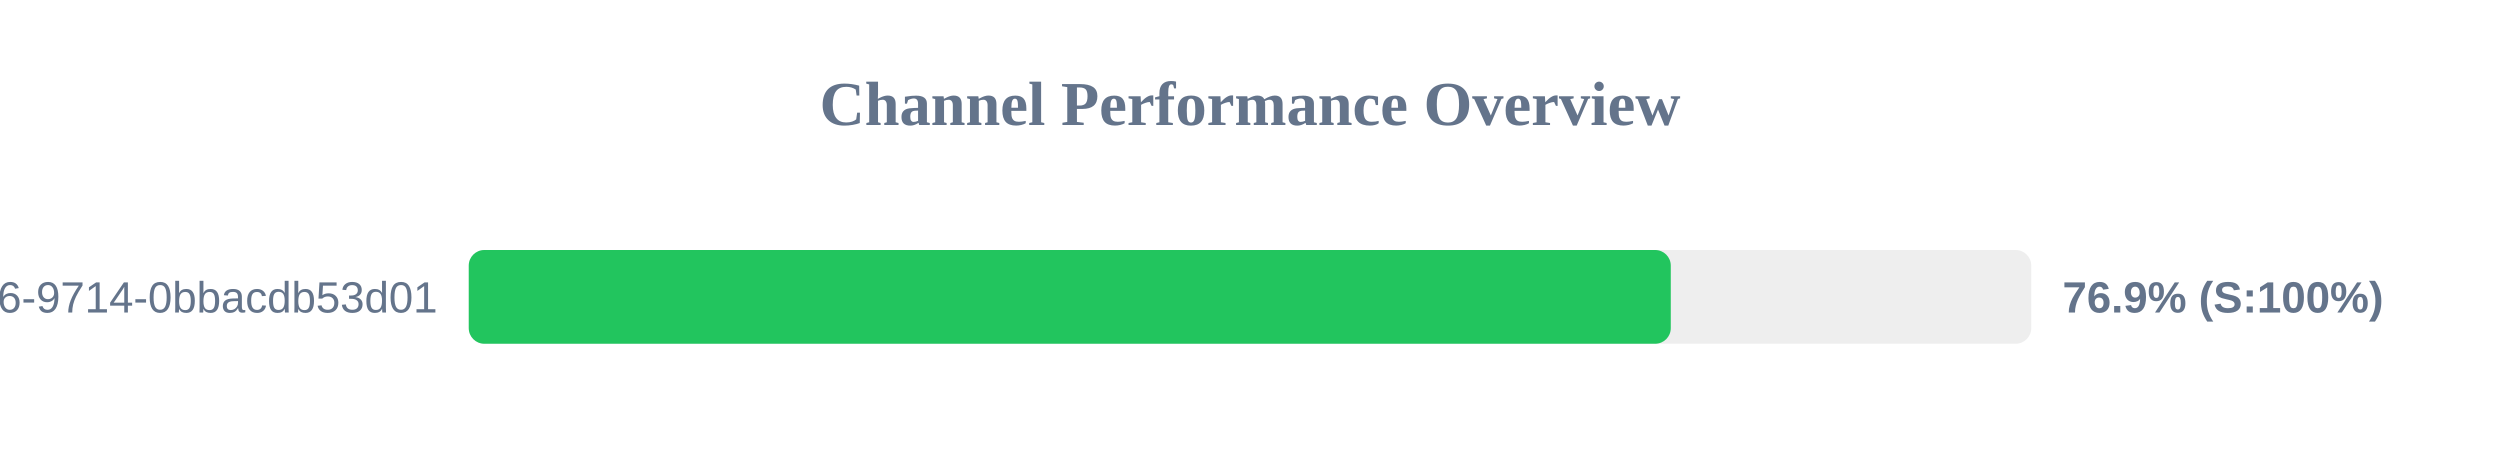
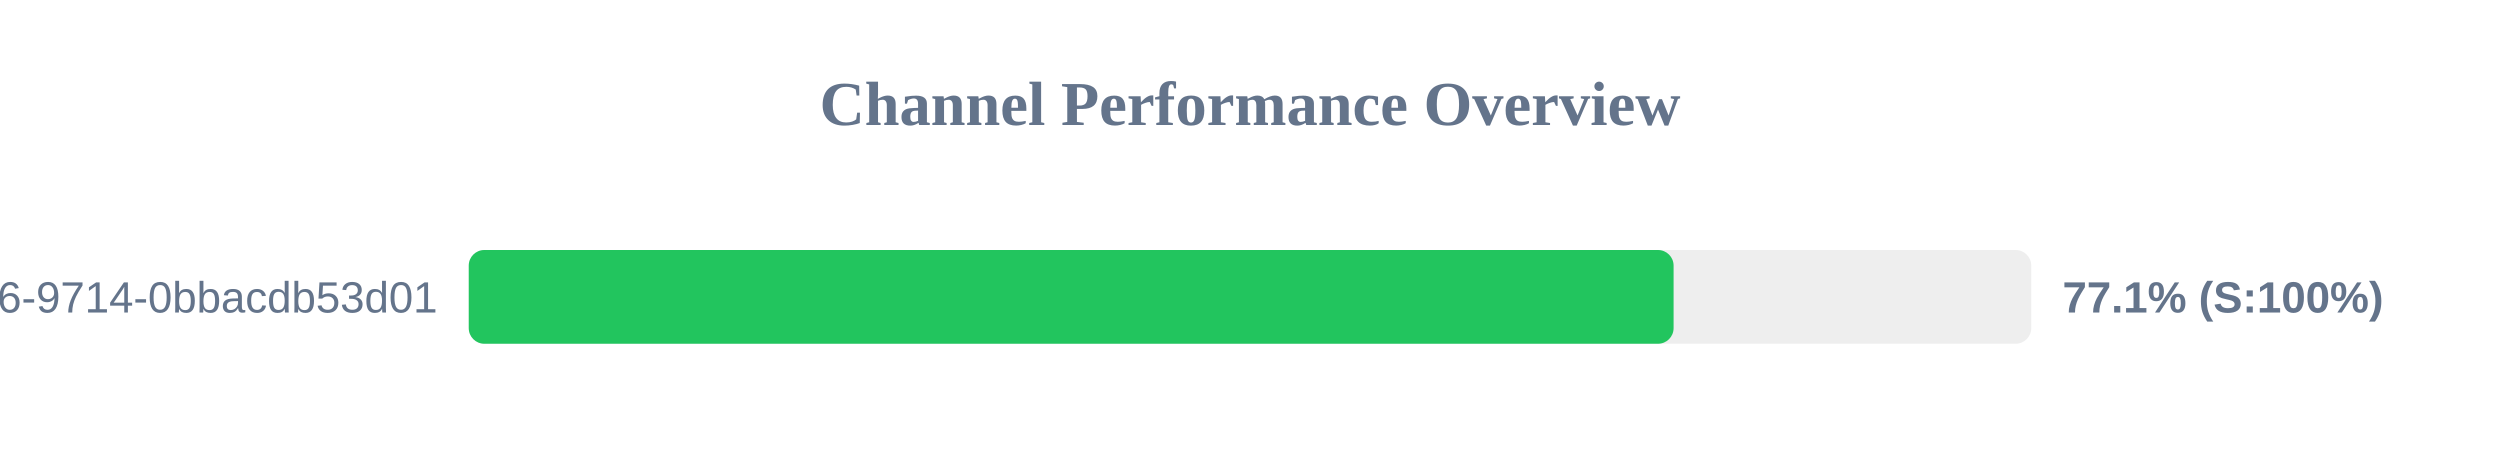
<svg xmlns="http://www.w3.org/2000/svg" width="800" height="150" version="1.1">
  <style>
        .row { font: 14px Arial; fill: #64748b; }
        .score { font: bold 14px Arial; fill: #64748b; }
    </style>
  <text x="400" y="40" text-anchor="middle" font-size="20px" font-weight="bold" fill="#64748b">Channel Performance Overview</text>
  <rect x="150" y="80" width="500" height="30" fill="#eee" rx="5" />
-   <rect x="150" y="80" width="384.65" height="30" fill="#22c55e" rx="5" />
+   <rect x="150" y="80" width="385.55" height="30" fill="#22c55e" rx="5" />
  <text x="140" y="100" text-anchor="end" class="row">?uuid=23125f6e-ec56-4c26-9714-0bbacdb53d01</text>
-   <text x="660" y="100" text-anchor="start" class="score">76.9% (S:100%)</text>
+   <text x="660" y="100" text-anchor="start" class="score">77.1% (S:100%)</text>
</svg>
